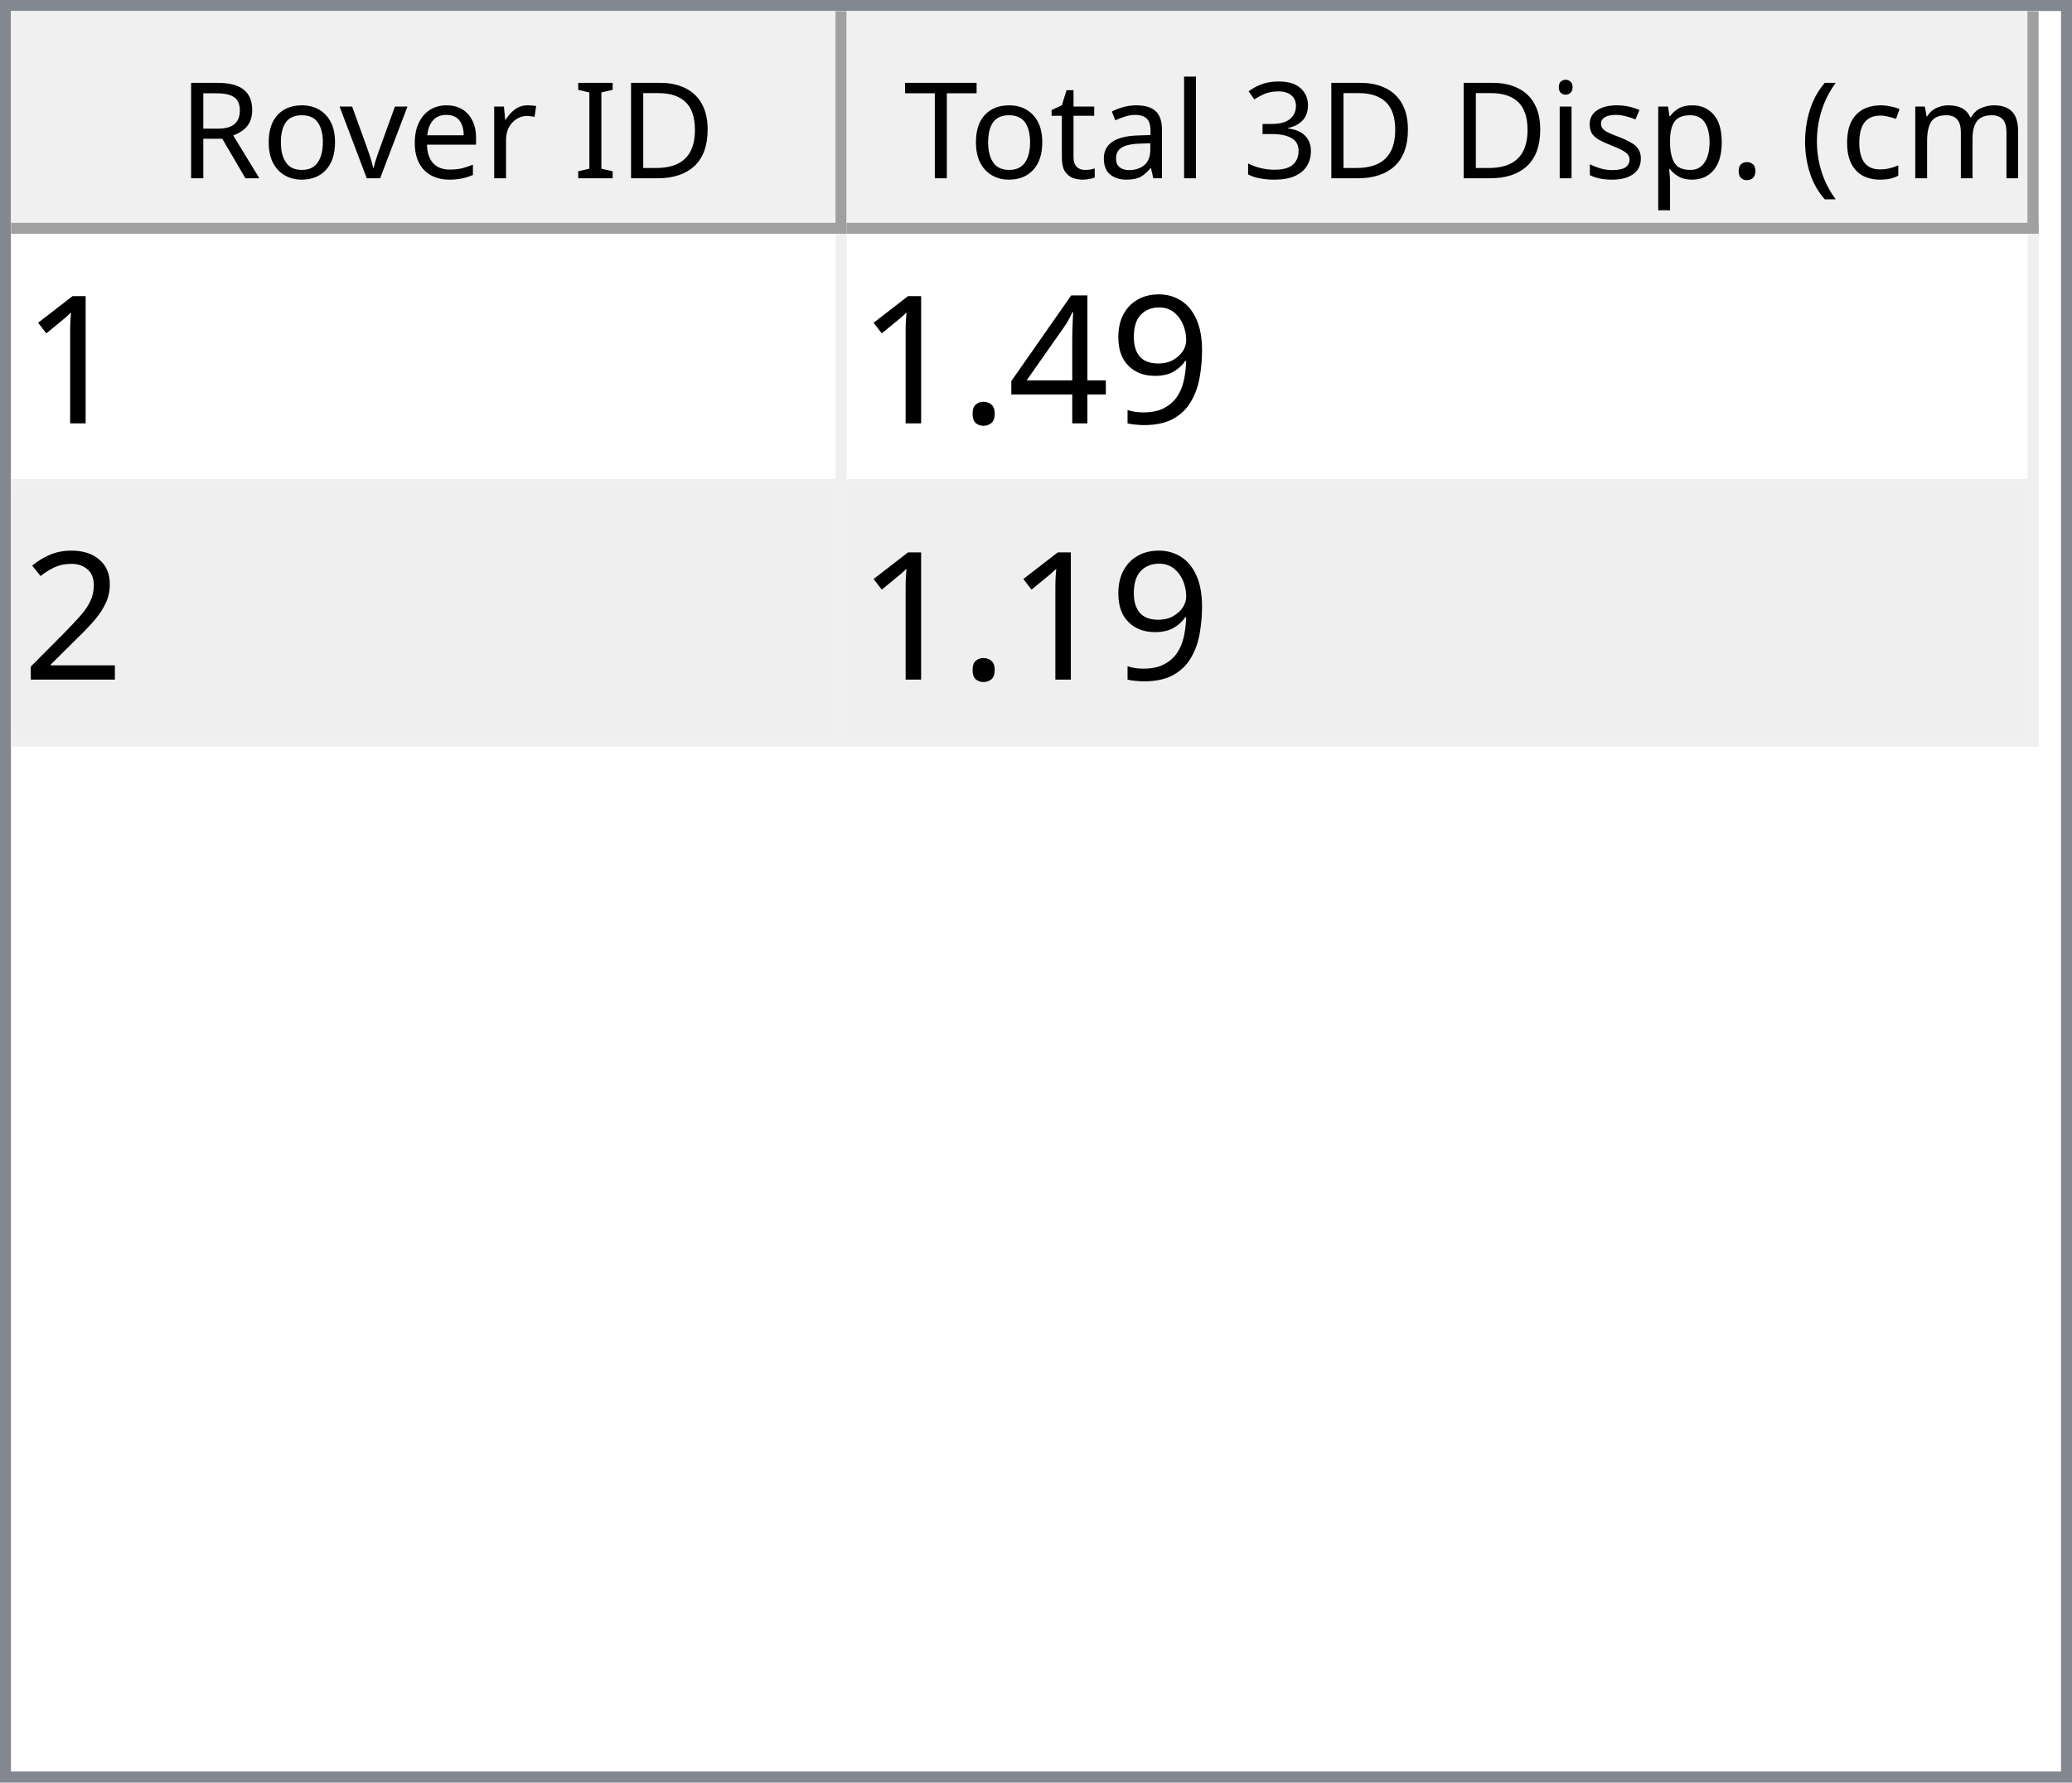
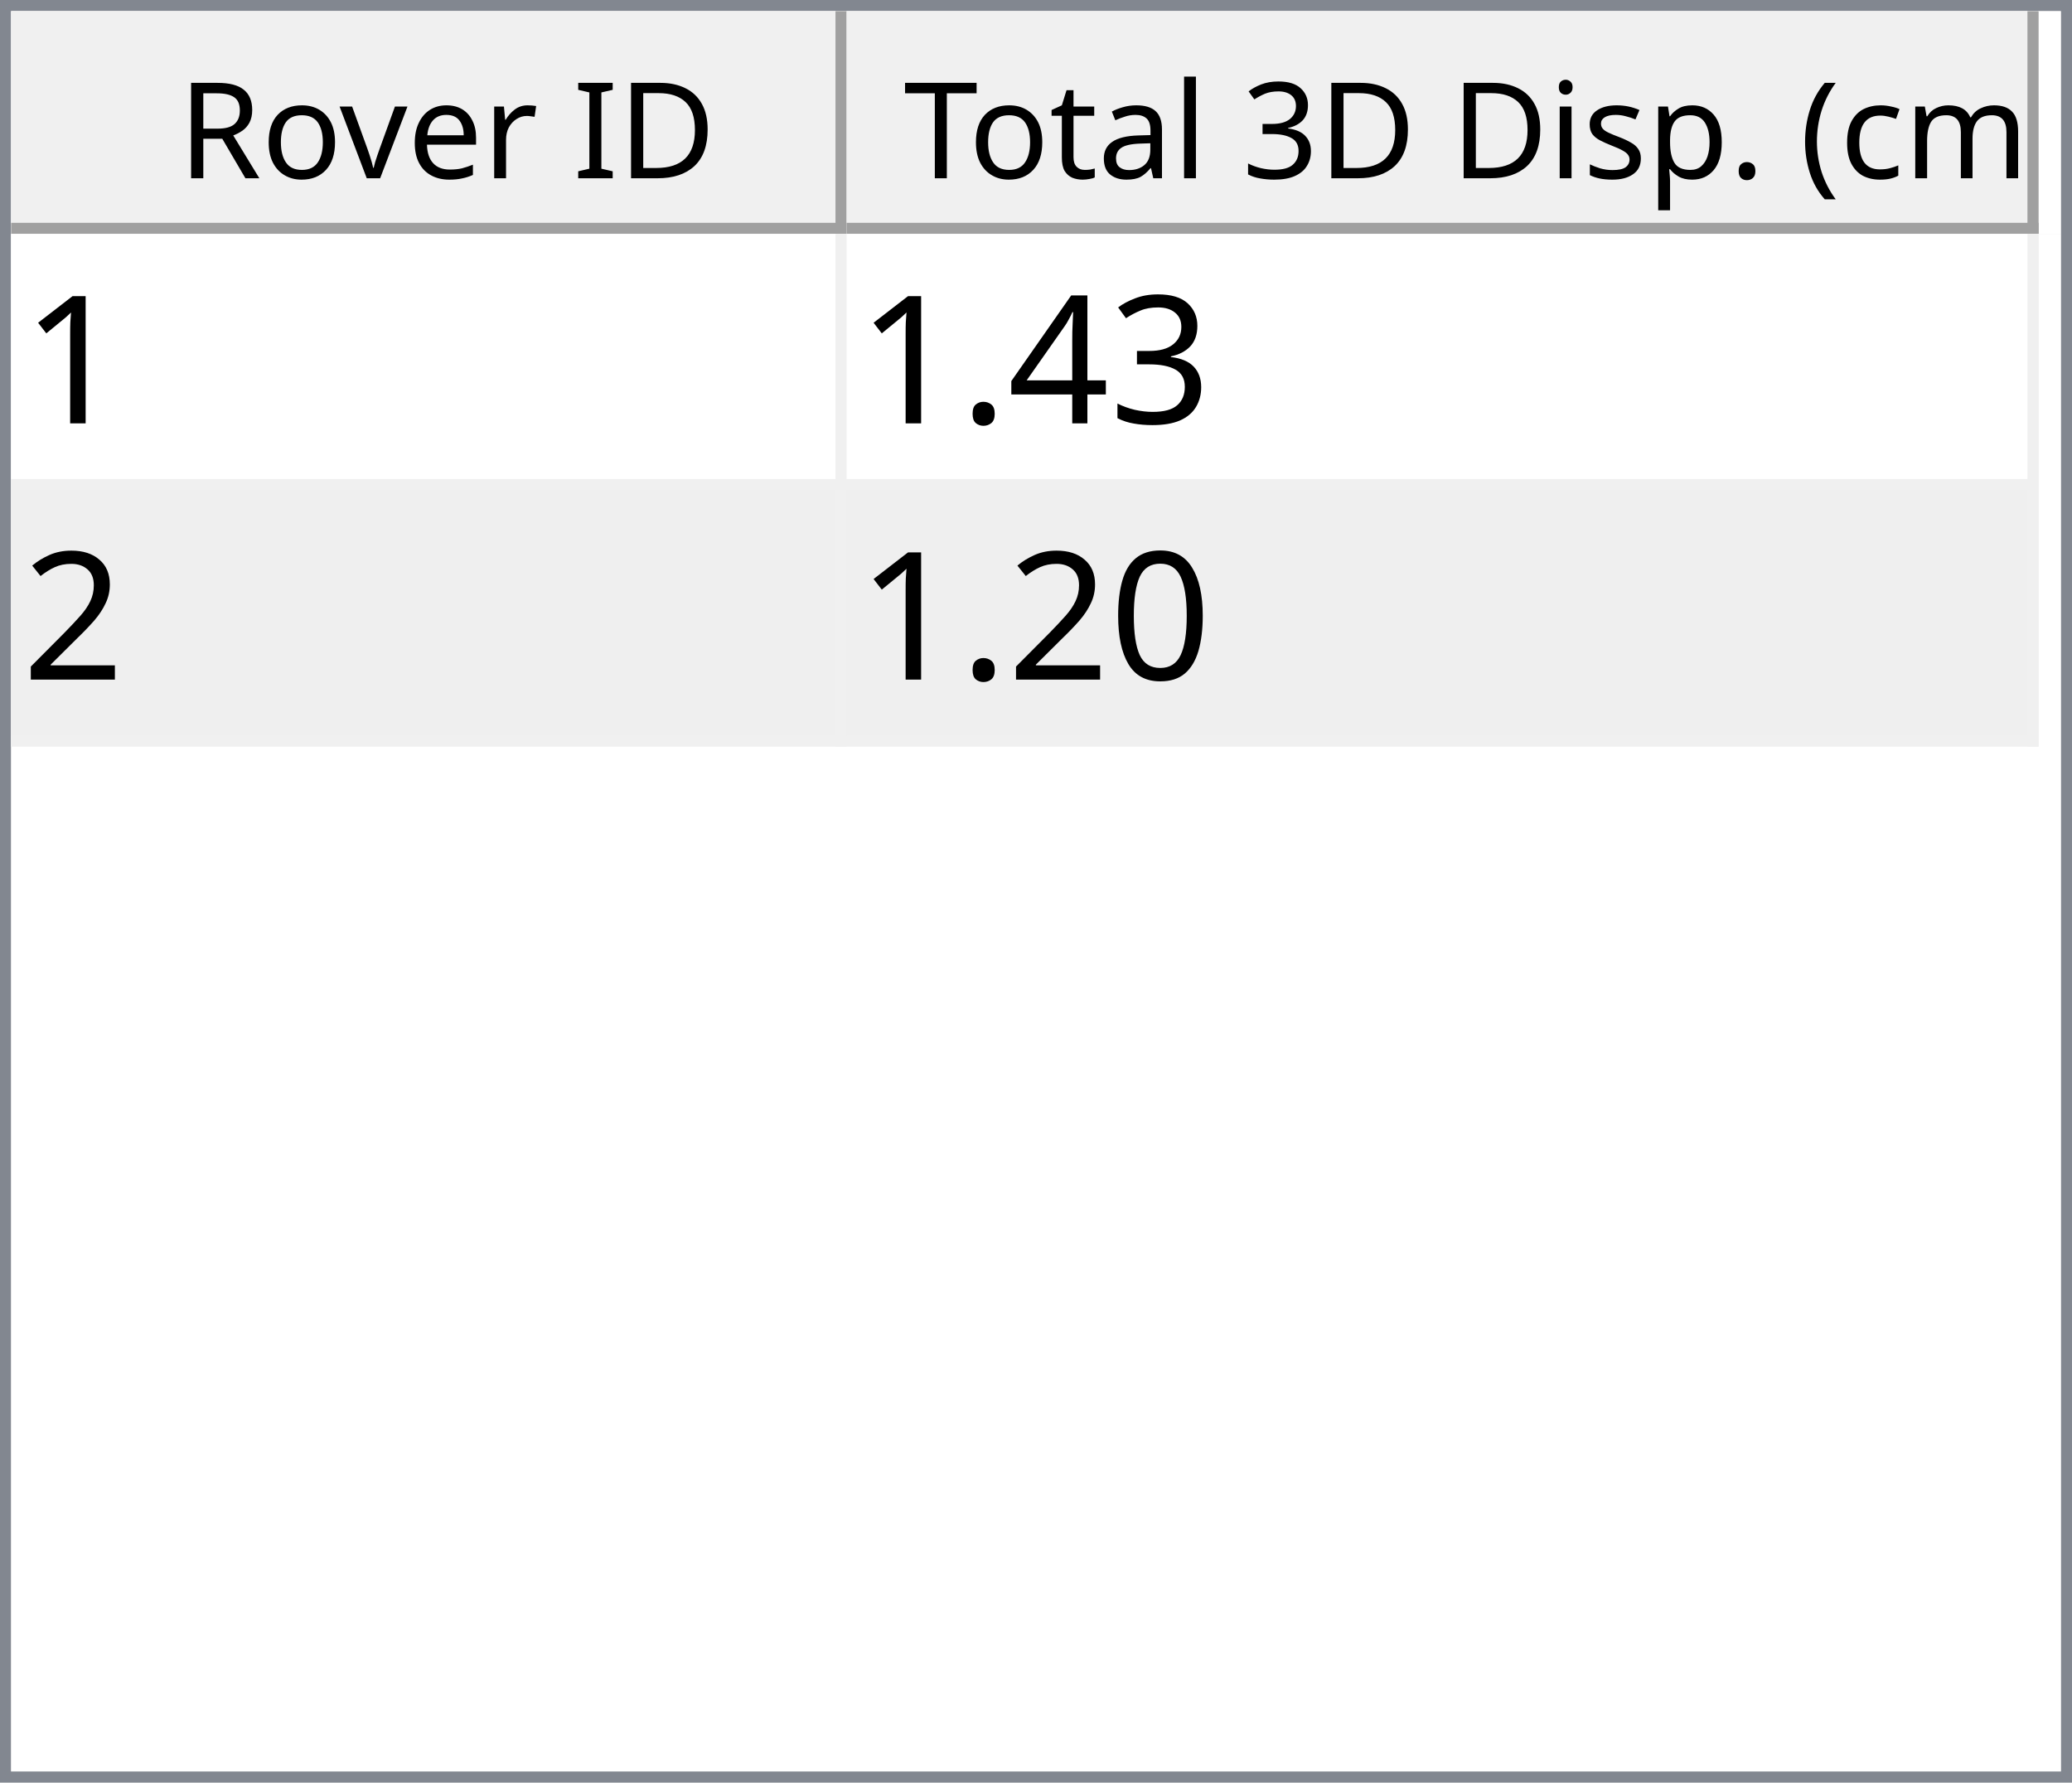
<svg xmlns="http://www.w3.org/2000/svg" style="fill-opacity:1; color-rendering:auto; color-interpolation:auto; text-rendering:auto; stroke:black; stroke-linecap:square; stroke-miterlimit:10; shape-rendering:auto; stroke-opacity:1; fill:black; stroke-dasharray:none; font-weight:normal; stroke-width:1; font-family:'Dialog'; font-style:normal; stroke-linejoin:miter; font-size:12px; stroke-dashoffset:0; image-rendering:auto;" width="186" height="160">
  <defs id="genericDefs" />
  <g>
    <defs id="defs1">
      <clipPath clipPathUnits="userSpaceOnUse" id="clipPath1">
        <path d="M0 0 L186 0 L186 160 L0 160 L0 0 Z" />
      </clipPath>
      <clipPath clipPathUnits="userSpaceOnUse" id="clipPath2">
        <path d="M0 0 L0 160 L186 160 L186 0 Z" />
      </clipPath>
      <clipPath clipPathUnits="userSpaceOnUse" id="clipPath3">
        <path d="M0 0 L0 20 L184 20 L184 0 Z" />
      </clipPath>
      <clipPath clipPathUnits="userSpaceOnUse" id="clipPath4">
        <path d="M0 0 L0 20 L75 20 L75 0 Z" />
      </clipPath>
      <clipPath clipPathUnits="userSpaceOnUse" id="clipPath5">
        <path d="M1 1 L1 19 L74 19 L74 1 Z" />
      </clipPath>
      <clipPath clipPathUnits="userSpaceOnUse" id="clipPath6">
        <path d="M0 0 L0 18 L73 18 L73 0 Z" />
      </clipPath>
      <clipPath clipPathUnits="userSpaceOnUse" id="clipPath7">
        <path d="M-0.5 -0.5 L-0.5 19.5 L74.5 19.5 L74.5 -0.5 Z" />
      </clipPath>
      <clipPath clipPathUnits="userSpaceOnUse" id="clipPath8">
        <path d="M0 0 L0 20 L107 20 L107 0 Z" />
      </clipPath>
      <clipPath clipPathUnits="userSpaceOnUse" id="clipPath9">
        <path d="M1 1 L1 19 L106 19 L106 1 Z" />
      </clipPath>
      <clipPath clipPathUnits="userSpaceOnUse" id="clipPath10">
        <path d="M0 0 L0 18 L105 18 L105 0 Z" />
      </clipPath>
      <clipPath clipPathUnits="userSpaceOnUse" id="clipPath11">
        <path d="M-0.5 -0.5 L-0.5 19.5 L106.5 19.5 L106.5 -0.5 Z" />
      </clipPath>
      <clipPath clipPathUnits="userSpaceOnUse" id="clipPath12">
        <path d="M0 0 L0 138 L184 138 L184 0 Z" />
      </clipPath>
      <clipPath clipPathUnits="userSpaceOnUse" id="clipPath13">
        <path d="M0 0 L0 46 L182 46 L182 0 Z" />
      </clipPath>
      <clipPath clipPathUnits="userSpaceOnUse" id="clipPath14">
        <path d="M-0.5 -0.5 L-0.5 45.5 L181.5 45.5 L181.5 -0.5 Z" />
      </clipPath>
      <clipPath clipPathUnits="userSpaceOnUse" id="clipPath15">
        <path d="M0 0 L0 22 L74 22 L74 0 Z" />
      </clipPath>
      <clipPath clipPathUnits="userSpaceOnUse" id="clipPath16">
        <path d="M0 0 L0 22 L106 22 L106 0 Z" />
      </clipPath>
      <font horiz-adv-x="64.551" id="font1">
        <font-face ascent="107.91" descent="25.098" units-per-em="100" style="font-style:normal; font-family:Segoe UI; font-weight:normal;" />
        <missing-glyph horiz-adv-x="64.551" d="M8.109 0 L8.109 68.266 L56.453 68.266 L56.453 0 L8.109 0 ZM15.328 7.234 L49.219 7.234 L49.219 61.031 L15.328 61.031 L15.328 7.234 Z" />
        <glyph unicode="D" horiz-adv-x="70.117" d="M9.188 0 L9.188 70.016 L28.516 70.016 Q65.531 70.016 65.531 35.891 Q65.531 19.672 55.25 9.836 Q44.969 0 27.734 0 L9.188 0 ZM17.391 62.594 L17.391 7.422 L27.828 7.422 Q41.609 7.422 49.273 14.797 Q56.938 22.172 56.938 35.688 Q56.938 62.594 28.328 62.594 L17.391 62.594 Z" />
        <glyph unicode="I" horiz-adv-x="26.611" d="M17.391 0 L9.188 0 L9.188 70.016 L17.391 70.016 L17.391 0 Z" />
        <glyph unicode=" " horiz-adv-x="27.393" d="" />
        <glyph unicode="r" horiz-adv-x="34.766" d="M34.188 41.891 Q32.078 43.5 28.125 43.5 Q23 43.5 19.555 38.672 Q16.109 33.844 16.109 25.484 L16.109 0 L8.109 0 L8.109 50 L16.109 50 L16.109 39.703 L16.312 39.703 Q18.016 44.969 21.531 47.922 Q25.047 50.875 29.391 50.875 Q32.516 50.875 34.188 50.203 L34.188 41.891 Z" />
        <glyph unicode="e" horiz-adv-x="52.295" d="M48.297 23 L12.984 23 Q13.188 14.656 17.484 10.109 Q21.781 5.562 29.297 5.562 Q37.75 5.562 44.828 11.141 L44.828 3.609 Q38.234 -1.172 27.391 -1.172 Q16.797 -1.172 10.742 5.641 Q4.688 12.453 4.688 24.812 Q4.688 36.469 11.305 43.82 Q17.922 51.172 27.734 51.172 Q37.547 51.172 42.922 44.828 Q48.297 38.484 48.297 27.203 L48.297 23 ZM40.094 29.781 Q40.047 36.719 36.75 40.578 Q33.453 44.438 27.594 44.438 Q21.922 44.438 17.969 40.383 Q14.016 36.328 13.094 29.781 L40.094 29.781 Z" />
        <glyph unicode="v" horiz-adv-x="47.9" d="M47.406 50 L27.484 0 L19.625 0 L0.688 50 L9.469 50 L22.172 13.672 Q23.578 9.672 23.922 6.688 L24.125 6.688 Q24.609 10.453 25.688 13.484 L38.969 50 L47.406 50 Z" />
        <glyph unicode="o" horiz-adv-x="58.594" d="M29 -1.172 Q17.922 -1.172 11.305 5.836 Q4.688 12.844 4.688 24.422 Q4.688 37.016 11.57 44.094 Q18.453 51.172 30.172 51.172 Q41.359 51.172 47.633 44.289 Q53.906 37.406 53.906 25.203 Q53.906 13.234 47.141 6.031 Q40.375 -1.172 29 -1.172 ZM29.594 44.438 Q21.875 44.438 17.383 39.188 Q12.891 33.938 12.891 24.703 Q12.891 15.828 17.43 10.695 Q21.969 5.562 29.594 5.562 Q37.359 5.562 41.531 10.594 Q45.703 15.625 45.703 24.906 Q45.703 34.281 41.531 39.359 Q37.359 44.438 29.594 44.438 Z" />
        <glyph unicode="R" horiz-adv-x="59.814" d="M59.375 0 L49.609 0 L37.891 19.625 Q36.281 22.359 34.766 24.289 Q33.25 26.219 31.664 27.438 Q30.078 28.656 28.25 29.219 Q26.422 29.781 24.125 29.781 L17.391 29.781 L17.391 0 L9.188 0 L9.188 70.016 L30.078 70.016 Q34.672 70.016 38.555 68.867 Q42.438 67.719 45.289 65.375 Q48.141 63.031 49.758 59.547 Q51.375 56.062 51.375 51.375 Q51.375 47.703 50.273 44.656 Q49.172 41.609 47.148 39.211 Q45.125 36.812 42.266 35.133 Q39.406 33.453 35.844 32.516 L35.844 32.328 Q37.594 31.547 38.891 30.547 Q40.188 29.547 41.359 28.18 Q42.531 26.812 43.68 25.078 Q44.828 23.344 46.234 21.047 L59.375 0 ZM17.391 62.594 L17.391 37.203 L28.516 37.203 Q31.594 37.203 34.203 38.133 Q36.812 39.062 38.719 40.797 Q40.625 42.531 41.703 45.047 Q42.781 47.562 42.781 50.688 Q42.781 56.297 39.141 59.445 Q35.5 62.594 28.609 62.594 L17.391 62.594 Z" />
        <glyph unicode=")" horiz-adv-x="30.176" d="M8.297 -15.922 L1.172 -15.922 Q16.406 2.344 16.406 26.812 Q16.406 51.469 1.078 70.016 L8.297 70.016 Q23.531 52.156 23.531 26.703 Q23.531 1.375 8.297 -15.922 Z" />
        <glyph unicode="m" horiz-adv-x="86.133" d="M79.109 0 L71.094 0 L71.094 28.719 Q71.094 37.016 68.531 40.727 Q65.969 44.438 59.906 44.438 Q54.781 44.438 51.195 39.75 Q47.609 35.062 47.609 28.516 L47.609 0 L39.594 0 L39.594 29.688 Q39.594 44.438 28.219 44.438 Q22.953 44.438 19.531 40.016 Q16.109 35.594 16.109 28.516 L16.109 0 L8.109 0 L8.109 50 L16.109 50 L16.109 42.094 L16.312 42.094 Q21.625 51.172 31.844 51.172 Q36.969 51.172 40.773 48.312 Q44.578 45.453 46 40.828 Q51.562 51.172 62.594 51.172 Q79.109 51.172 79.109 30.812 L79.109 0 Z" />
        <glyph unicode="c" horiz-adv-x="46.191" d="M42.188 2.297 Q36.422 -1.172 28.516 -1.172 Q17.828 -1.172 11.258 5.789 Q4.688 12.75 4.688 23.828 Q4.688 36.188 11.766 43.68 Q18.844 51.172 30.672 51.172 Q37.25 51.172 42.281 48.734 L42.281 40.531 Q36.719 44.438 30.375 44.438 Q22.703 44.438 17.797 38.945 Q12.891 33.453 12.891 24.516 Q12.891 15.719 17.508 10.641 Q22.125 5.562 29.891 5.562 Q36.422 5.562 42.188 9.906 L42.188 2.297 Z" />
        <glyph unicode="(" horiz-adv-x="30.176" d="M29.109 -15.922 L21.969 -15.922 Q6.844 1.375 6.844 26.703 Q6.844 52.156 21.969 70.016 L29.203 70.016 Q13.875 51.469 13.875 26.812 Q13.875 2.344 29.109 -15.922 Z" />
        <glyph unicode="." horiz-adv-x="21.68" d="M10.891 -1.078 Q8.641 -1.078 7.055 0.539 Q5.469 2.156 5.469 4.391 Q5.469 6.641 7.055 8.273 Q8.641 9.906 10.891 9.906 Q13.188 9.906 14.797 8.273 Q16.406 6.641 16.406 4.391 Q16.406 2.156 14.797 0.539 Q13.188 -1.078 10.891 -1.078 Z" />
        <glyph unicode="p" horiz-adv-x="58.789" d="M16.312 7.234 L16.109 7.234 L16.109 -23 L8.109 -23 L8.109 50 L16.109 50 L16.109 41.219 L16.312 41.219 Q22.219 51.172 33.594 51.172 Q43.266 51.172 48.688 44.461 Q54.109 37.75 54.109 26.469 Q54.109 13.922 48 6.375 Q41.891 -1.172 31.297 -1.172 Q21.578 -1.172 16.312 7.234 ZM16.109 27.391 L16.109 20.406 Q16.109 14.203 20.141 9.883 Q24.172 5.562 30.375 5.562 Q37.641 5.562 41.773 11.133 Q45.906 16.703 45.906 26.609 Q45.906 34.969 42.047 39.703 Q38.188 44.438 31.594 44.438 Q24.609 44.438 20.359 39.578 Q16.109 34.719 16.109 27.391 Z" />
        <glyph unicode="s" horiz-adv-x="42.432" d="M5.078 1.812 L5.078 10.406 Q11.625 5.562 19.484 5.562 Q30.031 5.562 30.031 12.594 Q30.031 14.594 29.125 15.992 Q28.219 17.391 26.68 18.461 Q25.141 19.531 23.07 20.383 Q21 21.234 18.609 22.172 Q15.281 23.484 12.766 24.828 Q10.25 26.172 8.57 27.859 Q6.891 29.547 6.031 31.695 Q5.172 33.844 5.172 36.719 Q5.172 40.234 6.789 42.945 Q8.406 45.656 11.086 47.484 Q13.766 49.312 17.211 50.242 Q20.656 51.172 24.312 51.172 Q30.812 51.172 35.938 48.922 L35.938 40.828 Q30.422 44.438 23.25 44.438 Q21 44.438 19.195 43.922 Q17.391 43.406 16.094 42.477 Q14.797 41.547 14.086 40.258 Q13.375 38.969 13.375 37.406 Q13.375 35.453 14.086 34.133 Q14.797 32.812 16.164 31.789 Q17.531 30.766 19.484 29.938 Q21.438 29.109 23.922 28.125 Q27.25 26.859 29.883 25.516 Q32.516 24.172 34.375 22.484 Q36.234 20.797 37.234 18.602 Q38.234 16.406 38.234 13.375 Q38.234 9.672 36.602 6.938 Q34.969 4.203 32.234 2.398 Q29.5 0.594 25.93 -0.289 Q22.359 -1.172 18.453 -1.172 Q10.75 -1.172 5.078 1.812 Z" />
        <glyph unicode="i" horiz-adv-x="24.219" d="M12.203 62.703 Q10.062 62.703 8.547 64.164 Q7.031 65.625 7.031 67.875 Q7.031 70.125 8.547 71.609 Q10.062 73.094 12.203 73.094 Q14.406 73.094 15.945 71.609 Q17.484 70.125 17.484 67.875 Q17.484 65.719 15.945 64.211 Q14.406 62.703 12.203 62.703 ZM16.109 0 L8.109 0 L8.109 50 L16.109 50 L16.109 0 Z" />
        <glyph unicode="3" horiz-adv-x="53.906" d="M46.531 19.828 Q46.531 15.094 44.75 11.211 Q42.969 7.328 39.719 4.57 Q36.469 1.812 31.93 0.297 Q27.391 -1.219 21.922 -1.219 Q11.922 -1.219 6 2.594 L6 11.188 Q13.094 5.609 22.219 5.609 Q25.875 5.609 28.828 6.539 Q31.781 7.469 33.906 9.227 Q36.031 10.984 37.18 13.477 Q38.328 15.969 38.328 19.094 Q38.328 32.812 18.797 32.812 L12.984 32.812 L12.984 39.594 L18.5 39.594 Q35.797 39.594 35.797 52.484 Q35.797 64.406 22.609 64.406 Q15.188 64.406 8.688 59.422 L8.688 67.188 Q15.375 71.188 24.609 71.188 Q29 71.188 32.57 69.969 Q36.141 68.75 38.68 66.555 Q41.219 64.359 42.609 61.281 Q44 58.203 44 54.5 Q44 40.672 30.031 36.719 L30.031 36.531 Q33.594 36.141 36.625 34.797 Q39.656 33.453 41.852 31.305 Q44.047 29.156 45.289 26.25 Q46.531 23.344 46.531 19.828 Z" />
        <glyph unicode="l" horiz-adv-x="24.219" d="M16.109 0 L8.109 0 L8.109 74.031 L16.109 74.031 L16.109 0 Z" />
        <glyph unicode="a" horiz-adv-x="50.879" d="M43.891 0 L35.891 0 L35.891 7.812 L35.688 7.812 Q30.469 -1.172 20.312 -1.172 Q12.844 -1.172 8.617 2.781 Q4.391 6.734 4.391 13.281 Q4.391 27.297 20.906 29.594 L35.891 31.688 Q35.891 44.438 25.594 44.438 Q16.547 44.438 9.281 38.281 L9.281 46.484 Q16.656 51.172 26.266 51.172 Q43.891 51.172 43.891 32.516 L43.891 0 ZM35.891 25.297 L23.828 23.641 Q18.266 22.859 15.43 20.875 Q12.594 18.891 12.594 13.875 Q12.594 10.203 15.211 7.883 Q17.828 5.562 22.172 5.562 Q28.125 5.562 32.008 9.742 Q35.891 13.922 35.891 20.312 L35.891 25.297 Z" />
        <glyph unicode="t" horiz-adv-x="33.887" d="M31.297 0.484 Q28.469 -1.078 23.828 -1.078 Q10.688 -1.078 10.688 13.578 L10.688 43.172 L2.094 43.172 L2.094 50 L10.688 50 L10.688 62.203 L18.703 64.797 L18.703 50 L31.297 50 L31.297 43.172 L18.703 43.172 L18.703 14.984 Q18.703 9.969 20.414 7.82 Q22.125 5.672 26.078 5.672 Q29.109 5.672 31.297 7.328 L31.297 0.484 Z" />
        <glyph unicode="T" horiz-adv-x="52.393" d="M50.594 62.594 L30.375 62.594 L30.375 0 L22.172 0 L22.172 62.594 L2 62.594 L2 70.016 L50.594 70.016 L50.594 62.594 Z" />
      </font>
      <font horiz-adv-x="75.0" id="font2">
        <font-face ascent="100.537" descent="21.973" units-per-em="100" style="font-style:normal; font-family:sans-serif; font-weight:normal;" />
        <missing-glyph horiz-adv-x="75.0" d="M12.5 0 L12.5 62.5 L62.5 62.5 L62.5 0 L12.5 0 ZM14.062 1.562 L60.938 1.562 L60.938 60.938 L14.062 60.938 L14.062 1.562 Z" />
        <glyph unicode="1" horiz-adv-x="55.615" d="M37.25 0 L28.469 0 L28.469 56 Q25.297 52.984 20.141 49.953 Q14.984 46.922 10.891 45.406 L10.891 53.906 Q18.266 57.375 23.781 62.305 Q29.297 67.234 31.594 71.875 L37.25 71.875 L37.25 0 Z" />
-         <glyph unicode="9" horiz-adv-x="55.615" d="M5.469 16.547 L13.922 17.328 Q14.984 11.375 18.016 8.688 Q21.047 6 25.781 6 Q29.828 6 32.883 7.859 Q35.938 9.719 37.891 12.82 Q39.844 15.922 41.164 21.195 Q42.484 26.469 42.484 31.938 Q42.484 32.516 42.438 33.688 Q39.797 29.5 35.234 26.883 Q30.672 24.266 25.344 24.266 Q16.453 24.266 10.305 30.711 Q4.156 37.156 4.156 47.703 Q4.156 58.594 10.578 65.234 Q17 71.875 26.656 71.875 Q33.641 71.875 39.43 68.117 Q45.219 64.359 48.219 57.398 Q51.219 50.438 51.219 37.25 Q51.219 23.531 48.242 15.406 Q45.266 7.281 39.383 3.031 Q33.5 -1.219 25.594 -1.219 Q17.188 -1.219 11.867 3.445 Q6.547 8.109 5.469 16.547 ZM41.453 48.141 Q41.453 55.719 37.43 60.156 Q33.406 64.594 27.734 64.594 Q21.875 64.594 17.531 59.812 Q13.188 55.031 13.188 47.406 Q13.188 40.578 17.312 36.305 Q21.438 32.031 27.484 32.031 Q33.594 32.031 37.523 36.305 Q41.453 40.578 41.453 48.141 Z" />
+         <glyph unicode="3" horiz-adv-x="55.615" d="M4.203 18.891 L12.984 20.062 Q14.5 12.594 18.141 9.297 Q21.781 6 27 6 Q33.203 6 37.477 10.297 Q41.75 14.594 41.75 20.953 Q41.75 27 37.797 30.93 Q33.844 34.859 27.734 34.859 Q25.25 34.859 21.531 33.891 L22.516 41.609 Q23.391 41.5 23.922 41.5 Q29.547 41.5 34.039 44.43 Q38.531 47.359 38.531 53.469 Q38.531 58.297 35.258 61.477 Q31.984 64.656 26.812 64.656 Q21.688 64.656 18.266 61.43 Q14.844 58.203 13.875 51.766 L5.078 53.328 Q6.688 62.156 12.398 67.016 Q18.109 71.875 26.609 71.875 Q32.469 71.875 37.398 69.359 Q42.328 66.844 44.945 62.5 Q47.562 58.156 47.562 53.266 Q47.562 48.641 45.07 44.828 Q42.578 41.016 37.703 38.766 Q44.047 37.312 47.562 32.695 Q51.078 28.078 51.078 21.141 Q51.078 11.766 44.242 5.25 Q37.406 -1.266 26.953 -1.266 Q17.531 -1.266 11.305 4.352 Q5.078 9.969 4.203 18.891 Z" />
        <glyph unicode="4" horiz-adv-x="55.615" d="M32.328 0 L32.328 17.141 L1.266 17.141 L1.266 25.203 L33.938 71.578 L41.109 71.578 L41.109 25.203 L50.781 25.203 L50.781 17.141 L41.109 17.141 L41.109 0 L32.328 0 ZM32.328 25.203 L32.328 57.469 L9.906 25.203 L32.328 25.203 Z" />
        <glyph unicode="." horiz-adv-x="27.783" d="M9.078 0 L9.078 10.016 L19.094 10.016 L19.094 0 L9.078 0 Z" />
        <glyph unicode="2" horiz-adv-x="55.615" d="M50.344 8.453 L50.344 0 L3.031 0 Q2.938 3.172 4.047 6.109 Q5.859 10.938 9.836 15.625 Q13.812 20.312 21.344 26.469 Q33.016 36.031 37.117 41.625 Q41.219 47.219 41.219 52.203 Q41.219 57.422 37.477 61.008 Q33.734 64.594 27.734 64.594 Q21.391 64.594 17.578 60.789 Q13.766 56.984 13.719 50.25 L4.688 51.172 Q5.609 61.281 11.664 66.578 Q17.719 71.875 27.938 71.875 Q38.234 71.875 44.242 66.164 Q50.25 60.453 50.25 52 Q50.25 47.703 48.492 43.555 Q46.734 39.406 42.656 34.812 Q38.578 30.219 29.109 22.219 Q21.188 15.578 18.945 13.211 Q16.703 10.844 15.234 8.453 L50.344 8.453 Z" />
+         <glyph unicode="0" horiz-adv-x="55.615" d="M4.156 35.297 Q4.156 48 6.766 55.742 Q9.375 63.484 14.523 67.68 Q19.672 71.875 27.484 71.875 Q33.25 71.875 37.594 69.555 Q41.938 67.234 44.773 62.867 Q47.609 58.5 49.219 52.227 Q50.828 45.953 50.828 35.297 Q50.828 22.703 48.242 14.969 Q45.656 7.234 40.508 3.008 Q35.359 -1.219 27.484 -1.219 Q17.141 -1.219 11.234 6.203 Q4.156 15.141 4.156 35.297 ZM13.188 35.297 Q13.188 17.672 17.312 11.836 Q21.438 6 27.484 6 Q33.547 6 37.672 11.859 Q41.797 17.719 41.797 35.297 Q41.797 52.984 37.672 58.789 Q33.547 64.594 27.391 64.594 Q21.344 64.594 17.719 59.469 Q13.188 52.938 13.188 35.297 Z" />
      </font>
    </defs>
    <g style="fill:white; stroke:white;">
      <rect x="0" y="0" width="186" style="clip-path:url(#clipPath1); stroke:none;" height="160" />
    </g>
    <g style="fill:white; text-rendering:optimizeSpeed; color-rendering:optimizeSpeed; image-rendering:optimizeSpeed; shape-rendering:crispEdges; stroke:white; color-interpolation:sRGB;">
      <rect x="0" width="186" height="160" y="0" style="stroke:none;" />
      <path style="stroke:none;" d="M0 160 L186 160 L186 0 L0 0 Z" />
    </g>
    <g style="fill:rgb(240,240,240); font-family:'Segoe UI'; stroke:rgb(240,240,240);">
      <rect x="0" y="0" width="186" style="clip-path:url(#clipPath2); stroke:none;" height="160" />
    </g>
    <g style="fill:rgb(130,135,144); font-family:'Segoe UI'; stroke:rgb(130,135,144);">
      <path d="M0 0 L186 0 L186 160 L0 160 L0 0 ZM1 1 L185 1 L185 159 L1 159 L1 1 Z" style="fill-rule:evenodd; clip-path:url(#clipPath2); stroke:none;" />
    </g>
    <g style="fill:white; font-family:'Segoe UI'; stroke:white;" transform="translate(1,1)">
      <rect x="0" y="0" width="184" style="clip-path:url(#clipPath3); stroke:none;" height="20" />
    </g>
    <g style="fill:rgb(240,240,240); font-family:'Segoe UI'; stroke:rgb(240,240,240);" transform="translate(1,1)">
      <rect x="0" y="0" width="75" style="clip-path:url(#clipPath4); stroke:none;" height="20" />
    </g>
    <g style="font-family:'Segoe UI';" transform="translate(2,2)">
      <text x="14" xml:space="preserve" y="14" style="clip-path:url(#clipPath6); stroke:none;">Rover ID</text>
    </g>
    <g style="fill:rgb(160,160,160); font-family:'Segoe UI'; stroke:rgb(160,160,160); stroke-linejoin:bevel;" transform="translate(1.5,1.5)">
      <line x1="74" x2="74" y1="0" style="fill:none; clip-path:url(#clipPath7);" y2="19" />
    </g>
    <g style="fill:rgb(160,160,160); font-family:'Segoe UI'; stroke:rgb(160,160,160); stroke-linejoin:bevel;" transform="matrix(1,0,0,1,1,1) translate(0.5,0.5)">
      <line x1="0" x2="74" y1="19" style="fill:none; clip-path:url(#clipPath7);" y2="19" />
    </g>
    <g style="fill:rgb(240,240,240); font-family:'Segoe UI'; stroke:rgb(240,240,240);" transform="translate(76,1)">
      <rect x="0" y="0" width="107" style="clip-path:url(#clipPath8); stroke:none;" height="20" />
    </g>
    <g style="font-family:'Segoe UI';" transform="translate(77,2)">
      <text x="1" xml:space="preserve" y="14" style="clip-path:url(#clipPath10); stroke:none;"> Total 3D Disp. (cm)</text>
    </g>
    <g style="fill:rgb(160,160,160); font-family:'Segoe UI'; stroke:rgb(160,160,160); stroke-linejoin:bevel;" transform="translate(76.5,1.5)">
      <line x1="106" x2="106" y1="0" style="fill:none; clip-path:url(#clipPath11);" y2="19" />
    </g>
    <g style="fill:rgb(160,160,160); font-family:'Segoe UI'; stroke:rgb(160,160,160); stroke-linejoin:bevel;" transform="matrix(1,0,0,1,76,1) translate(0.5,0.5)">
      <line x1="0" x2="106" y1="19" style="fill:none; clip-path:url(#clipPath11);" y2="19" />
    </g>
    <g style="fill:white; font-family:'Segoe UI'; stroke:white;" transform="translate(1,21)">
      <rect x="0" y="0" width="184" style="clip-path:url(#clipPath12); stroke:none;" height="138" />
    </g>
    <g style="fill:rgb(240,240,240); font-size:16px; font-family:sans-serif; stroke:rgb(240,240,240);" transform="translate(1,21)">
      <rect x="0" y="0" width="182" style="clip-path:url(#clipPath13); stroke:none;" height="46" />
      <line transform="translate(0.5,0.5)" x1="0" x2="181" y1="22" style="clip-path:url(#clipPath14); fill:none; stroke-linejoin:bevel;" y2="22" />
    </g>
    <g transform="matrix(1,0,0,1,1,21) translate(0.5,0.5)" style="fill:rgb(240,240,240); font-size:16px; font-family:sans-serif; stroke:rgb(240,240,240); stroke-linejoin:bevel;">
      <line x1="0" x2="181" y1="45" style="fill:none; clip-path:url(#clipPath14);" y2="45" />
    </g>
    <g transform="matrix(1,0,0,1,1,21) translate(0.5,0.5)" style="fill:rgb(240,240,240); font-size:16px; font-family:sans-serif; stroke:rgb(240,240,240); stroke-linejoin:bevel;">
      <line x1="74" x2="74" y1="0" style="fill:none; clip-path:url(#clipPath14);" y2="45" />
    </g>
    <g transform="matrix(1,0,0,1,1,21) translate(0.5,0.5)" style="fill:rgb(240,240,240); font-size:16px; font-family:sans-serif; stroke:rgb(240,240,240); stroke-linejoin:bevel;">
      <line x1="181" x2="181" y1="0" style="fill:none; clip-path:url(#clipPath14);" y2="45" />
    </g>
    <g style="fill:white; font-size:16px; font-family:sans-serif; stroke:white;" transform="matrix(1,0,0,1,1,21)">
      <rect x="0" y="0" width="74" style="clip-path:url(#clipPath15); stroke:none;" height="22" />
      <text x="1" y="17" style="fill:black; clip-path:url(#clipPath15); stroke:none;" xml:space="preserve">1</text>
    </g>
    <g style="fill:white; font-size:16px; font-family:sans-serif; stroke:white;" transform="matrix(1,0,0,1,1,21) translate(75,0)">
      <rect x="0" y="0" width="106" style="clip-path:url(#clipPath16); stroke:none;" height="22" />
-       <text x="1" y="17" style="fill:black; clip-path:url(#clipPath16); stroke:none;" xml:space="preserve">1.49</text>
+       <text x="1" y="17" style="fill:black; clip-path:url(#clipPath16); stroke:none;" xml:space="preserve">1.43</text>
    </g>
    <g style="fill:rgb(239,239,239); font-size:16px; font-family:sans-serif; stroke:rgb(239,239,239);" transform="matrix(1,0,0,1,1,21) translate(0,23)">
      <rect x="0" y="0" width="74" style="clip-path:url(#clipPath15); stroke:none;" height="22" />
      <text x="1" y="17" style="fill:black; clip-path:url(#clipPath15); stroke:none;" xml:space="preserve">2</text>
    </g>
    <g style="fill:rgb(239,239,239); font-size:16px; font-family:sans-serif; stroke:rgb(239,239,239);" transform="matrix(1,0,0,1,1,21) translate(75,23)">
      <rect x="0" y="0" width="106" style="clip-path:url(#clipPath16); stroke:none;" height="22" />
-       <text x="1" y="17" style="fill:black; clip-path:url(#clipPath16); stroke:none;" xml:space="preserve">1.19</text>
+       <text x="1" y="17" style="fill:black; clip-path:url(#clipPath16); stroke:none;" xml:space="preserve">1.20</text>
    </g>
  </g>
</svg>
